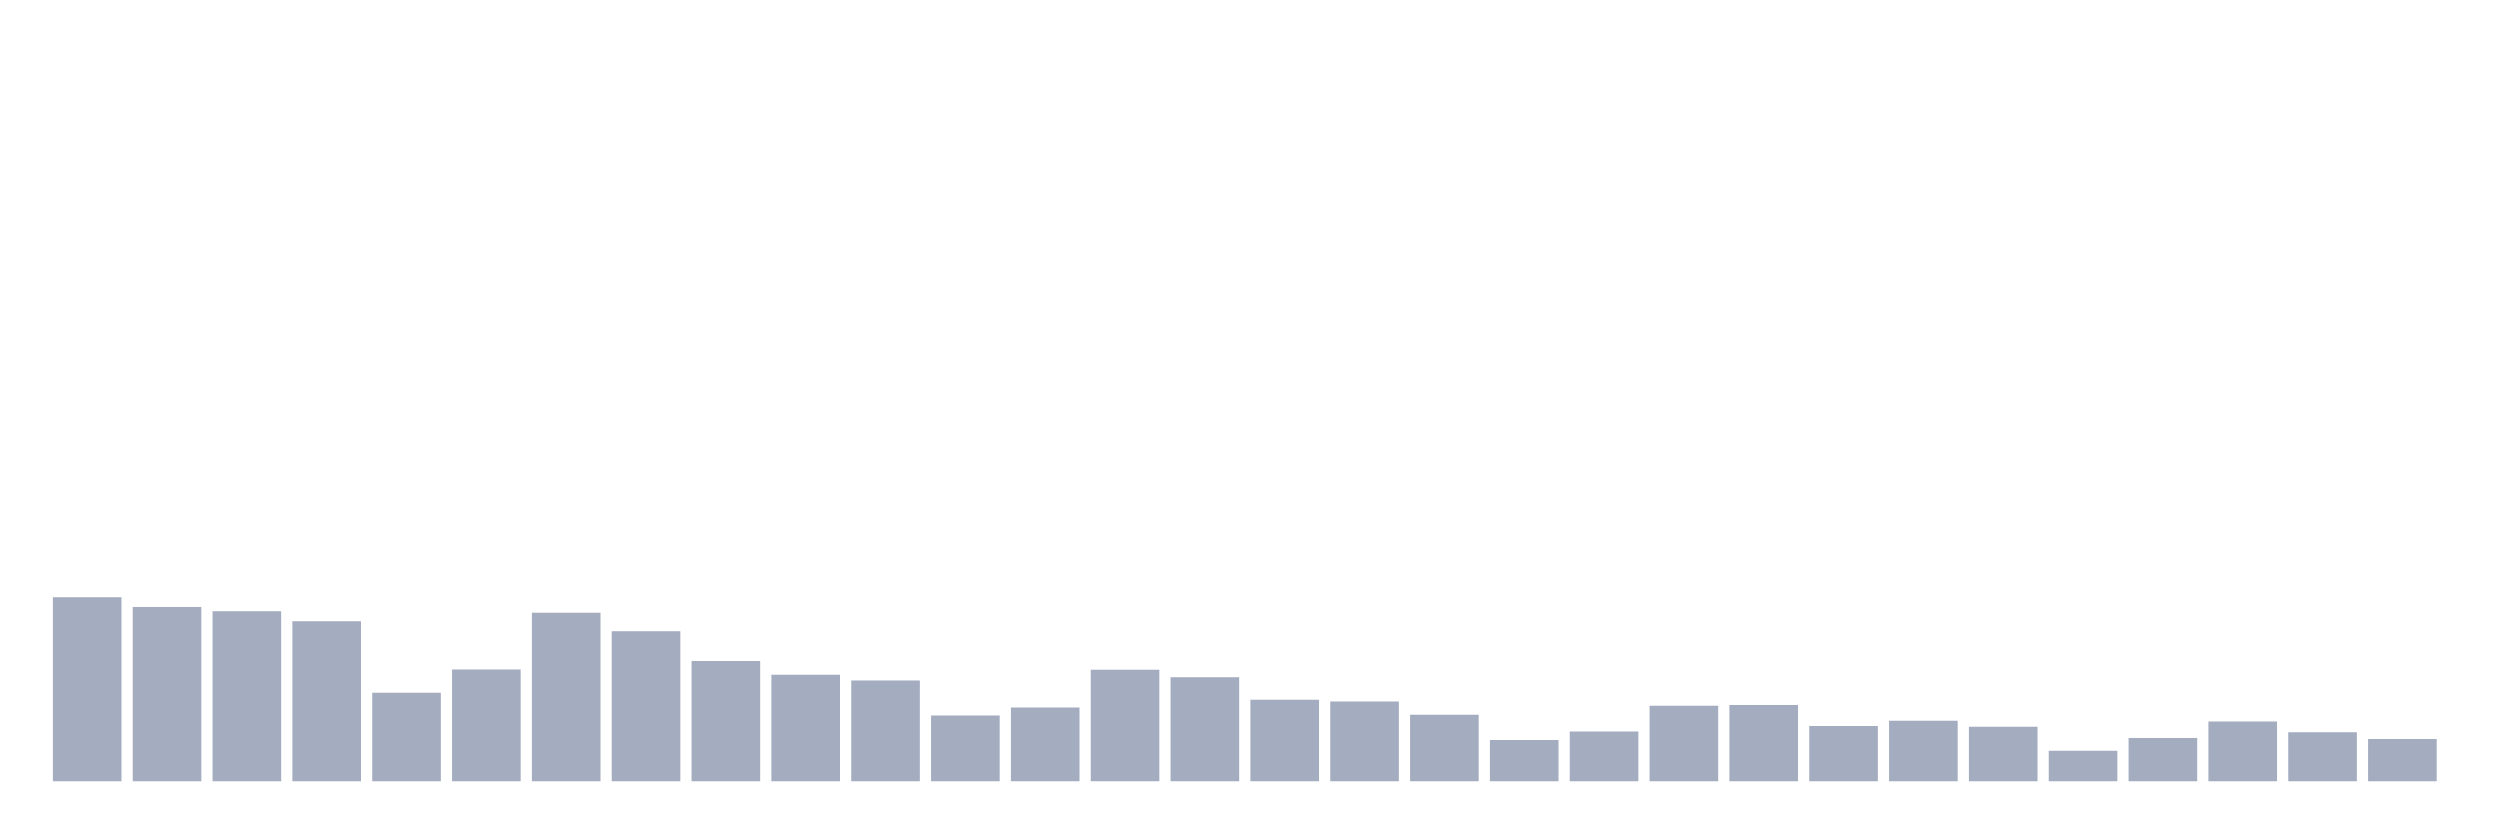
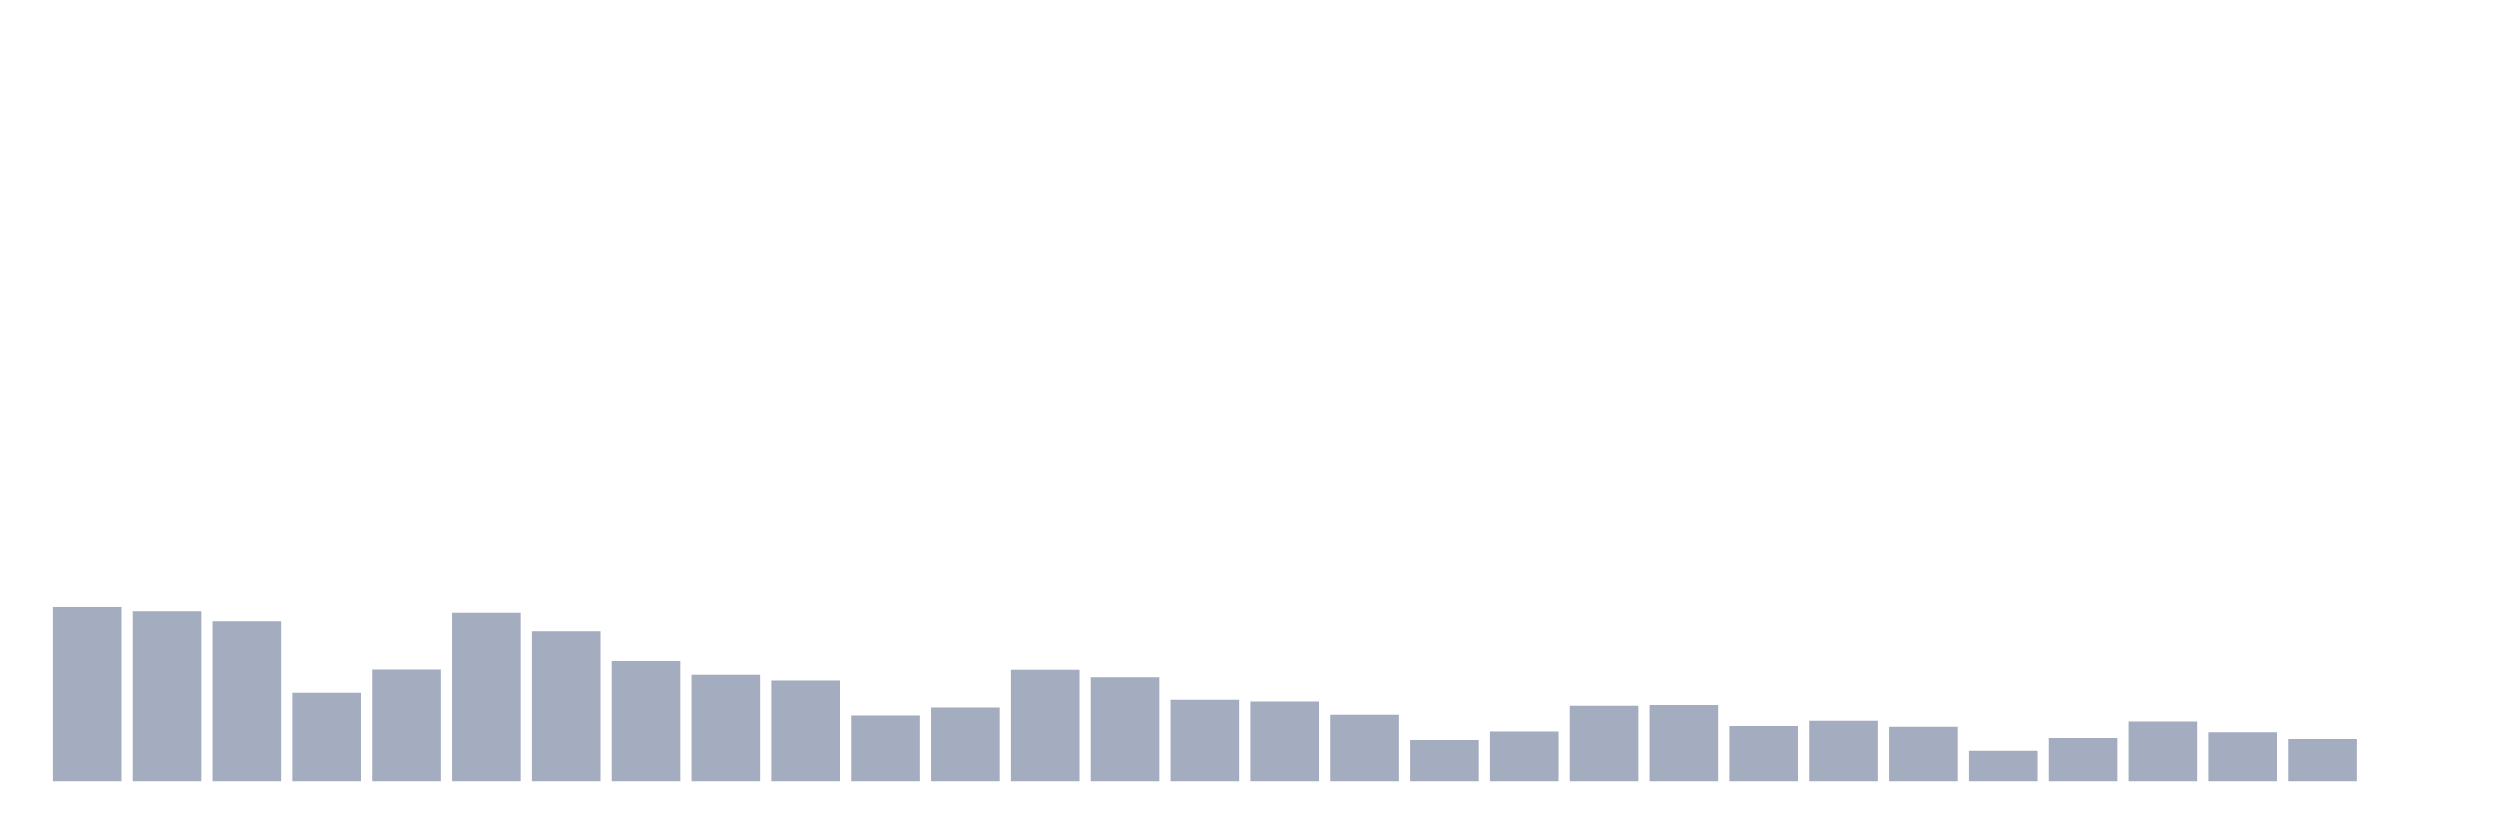
<svg xmlns="http://www.w3.org/2000/svg" viewBox="0 0 480 160">
  <g transform="translate(10,10)">
-     <rect class="bar" x="0.153" width="13.175" y="104.664" height="35.336" fill="rgb(164,173,192)" />
-     <rect class="bar" x="15.482" width="13.175" y="106.536" height="33.464" fill="rgb(164,173,192)" />
-     <rect class="bar" x="30.81" width="13.175" y="107.353" height="32.647" fill="rgb(164,173,192)" />
-     <rect class="bar" x="46.138" width="13.175" y="109.273" height="30.727" fill="rgb(164,173,192)" />
-     <rect class="bar" x="61.466" width="13.175" y="123.004" height="16.996" fill="rgb(164,173,192)" />
-     <rect class="bar" x="76.794" width="13.175" y="118.539" height="21.461" fill="rgb(164,173,192)" />
-     <rect class="bar" x="92.123" width="13.175" y="107.641" height="32.359" fill="rgb(164,173,192)" />
-     <rect class="bar" x="107.451" width="13.175" y="111.193" height="28.807" fill="rgb(164,173,192)" />
-     <rect class="bar" x="122.779" width="13.175" y="116.907" height="23.093" fill="rgb(164,173,192)" />
-     <rect class="bar" x="138.107" width="13.175" y="119.547" height="20.453" fill="rgb(164,173,192)" />
-     <rect class="bar" x="153.436" width="13.175" y="120.652" height="19.348" fill="rgb(164,173,192)" />
-     <rect class="bar" x="168.764" width="13.175" y="127.373" height="12.627" fill="rgb(164,173,192)" />
-     <rect class="bar" x="184.092" width="13.175" y="125.837" height="14.163" fill="rgb(164,173,192)" />
-     <rect class="bar" x="199.42" width="13.175" y="118.587" height="21.413" fill="rgb(164,173,192)" />
-     <rect class="bar" x="214.748" width="13.175" y="120.027" height="19.973" fill="rgb(164,173,192)" />
-     <rect class="bar" x="230.077" width="13.175" y="124.348" height="15.652" fill="rgb(164,173,192)" />
-     <rect class="bar" x="245.405" width="13.175" y="124.684" height="15.316" fill="rgb(164,173,192)" />
-     <rect class="bar" x="260.733" width="13.175" y="127.229" height="12.771" fill="rgb(164,173,192)" />
-     <rect class="bar" x="276.061" width="13.175" y="132.078" height="7.922" fill="rgb(164,173,192)" />
-     <rect class="bar" x="291.39" width="13.175" y="130.446" height="9.554" fill="rgb(164,173,192)" />
-     <rect class="bar" x="306.718" width="13.175" y="125.501" height="14.499" fill="rgb(164,173,192)" />
-     <rect class="bar" x="322.046" width="13.175" y="125.357" height="14.643" fill="rgb(164,173,192)" />
-     <rect class="bar" x="337.374" width="13.175" y="129.39" height="10.61" fill="rgb(164,173,192)" />
-     <rect class="bar" x="352.702" width="13.175" y="128.381" height="11.619" fill="rgb(164,173,192)" />
-     <rect class="bar" x="368.031" width="13.175" y="129.534" height="10.466" fill="rgb(164,173,192)" />
-     <rect class="bar" x="383.359" width="13.175" y="134.143" height="5.857" fill="rgb(164,173,192)" />
-     <rect class="bar" x="398.687" width="13.175" y="131.694" height="8.306" fill="rgb(164,173,192)" />
-     <rect class="bar" x="414.015" width="13.175" y="128.525" height="11.475" fill="rgb(164,173,192)" />
-     <rect class="bar" x="429.344" width="13.175" y="130.59" height="9.41" fill="rgb(164,173,192)" />
-     <rect class="bar" x="444.672" width="13.175" y="131.886" height="8.114" fill="rgb(164,173,192)" />
+     <rect class="bar" x="0.153" width="13.175" y="106.536" height="33.464" fill="rgb(164,173,192)" />
+     <rect class="bar" x="15.482" width="13.175" y="107.353" height="32.647" fill="rgb(164,173,192)" />
+     <rect class="bar" x="30.81" width="13.175" y="109.273" height="30.727" fill="rgb(164,173,192)" />
+     <rect class="bar" x="46.138" width="13.175" y="123.004" height="16.996" fill="rgb(164,173,192)" />
+     <rect class="bar" x="61.466" width="13.175" y="118.539" height="21.461" fill="rgb(164,173,192)" />
+     <rect class="bar" x="76.794" width="13.175" y="107.641" height="32.359" fill="rgb(164,173,192)" />
+     <rect class="bar" x="92.123" width="13.175" y="111.193" height="28.807" fill="rgb(164,173,192)" />
+     <rect class="bar" x="107.451" width="13.175" y="116.907" height="23.093" fill="rgb(164,173,192)" />
+     <rect class="bar" x="122.779" width="13.175" y="119.547" height="20.453" fill="rgb(164,173,192)" />
+     <rect class="bar" x="138.107" width="13.175" y="120.652" height="19.348" fill="rgb(164,173,192)" />
+     <rect class="bar" x="153.436" width="13.175" y="127.373" height="12.627" fill="rgb(164,173,192)" />
+     <rect class="bar" x="168.764" width="13.175" y="125.837" height="14.163" fill="rgb(164,173,192)" />
+     <rect class="bar" x="184.092" width="13.175" y="118.587" height="21.413" fill="rgb(164,173,192)" />
+     <rect class="bar" x="199.42" width="13.175" y="120.027" height="19.973" fill="rgb(164,173,192)" />
+     <rect class="bar" x="214.748" width="13.175" y="124.348" height="15.652" fill="rgb(164,173,192)" />
+     <rect class="bar" x="230.077" width="13.175" y="124.684" height="15.316" fill="rgb(164,173,192)" />
+     <rect class="bar" x="245.405" width="13.175" y="127.229" height="12.771" fill="rgb(164,173,192)" />
+     <rect class="bar" x="260.733" width="13.175" y="132.078" height="7.922" fill="rgb(164,173,192)" />
+     <rect class="bar" x="276.061" width="13.175" y="130.446" height="9.554" fill="rgb(164,173,192)" />
+     <rect class="bar" x="291.39" width="13.175" y="125.501" height="14.499" fill="rgb(164,173,192)" />
+     <rect class="bar" x="306.718" width="13.175" y="125.357" height="14.643" fill="rgb(164,173,192)" />
+     <rect class="bar" x="322.046" width="13.175" y="129.39" height="10.61" fill="rgb(164,173,192)" />
+     <rect class="bar" x="337.374" width="13.175" y="128.381" height="11.619" fill="rgb(164,173,192)" />
+     <rect class="bar" x="352.702" width="13.175" y="129.534" height="10.466" fill="rgb(164,173,192)" />
+     <rect class="bar" x="368.031" width="13.175" y="134.143" height="5.857" fill="rgb(164,173,192)" />
+     <rect class="bar" x="383.359" width="13.175" y="131.694" height="8.306" fill="rgb(164,173,192)" />
+     <rect class="bar" x="398.687" width="13.175" y="128.525" height="11.475" fill="rgb(164,173,192)" />
+     <rect class="bar" x="414.015" width="13.175" y="130.59" height="9.41" fill="rgb(164,173,192)" />
+     <rect class="bar" x="429.344" width="13.175" y="131.886" height="8.114" fill="rgb(164,173,192)" />
+     <rect class="bar" x="444.672" width="13.175" y="140" height="0" fill="rgb(164,173,192)" />
  </g>
</svg>
